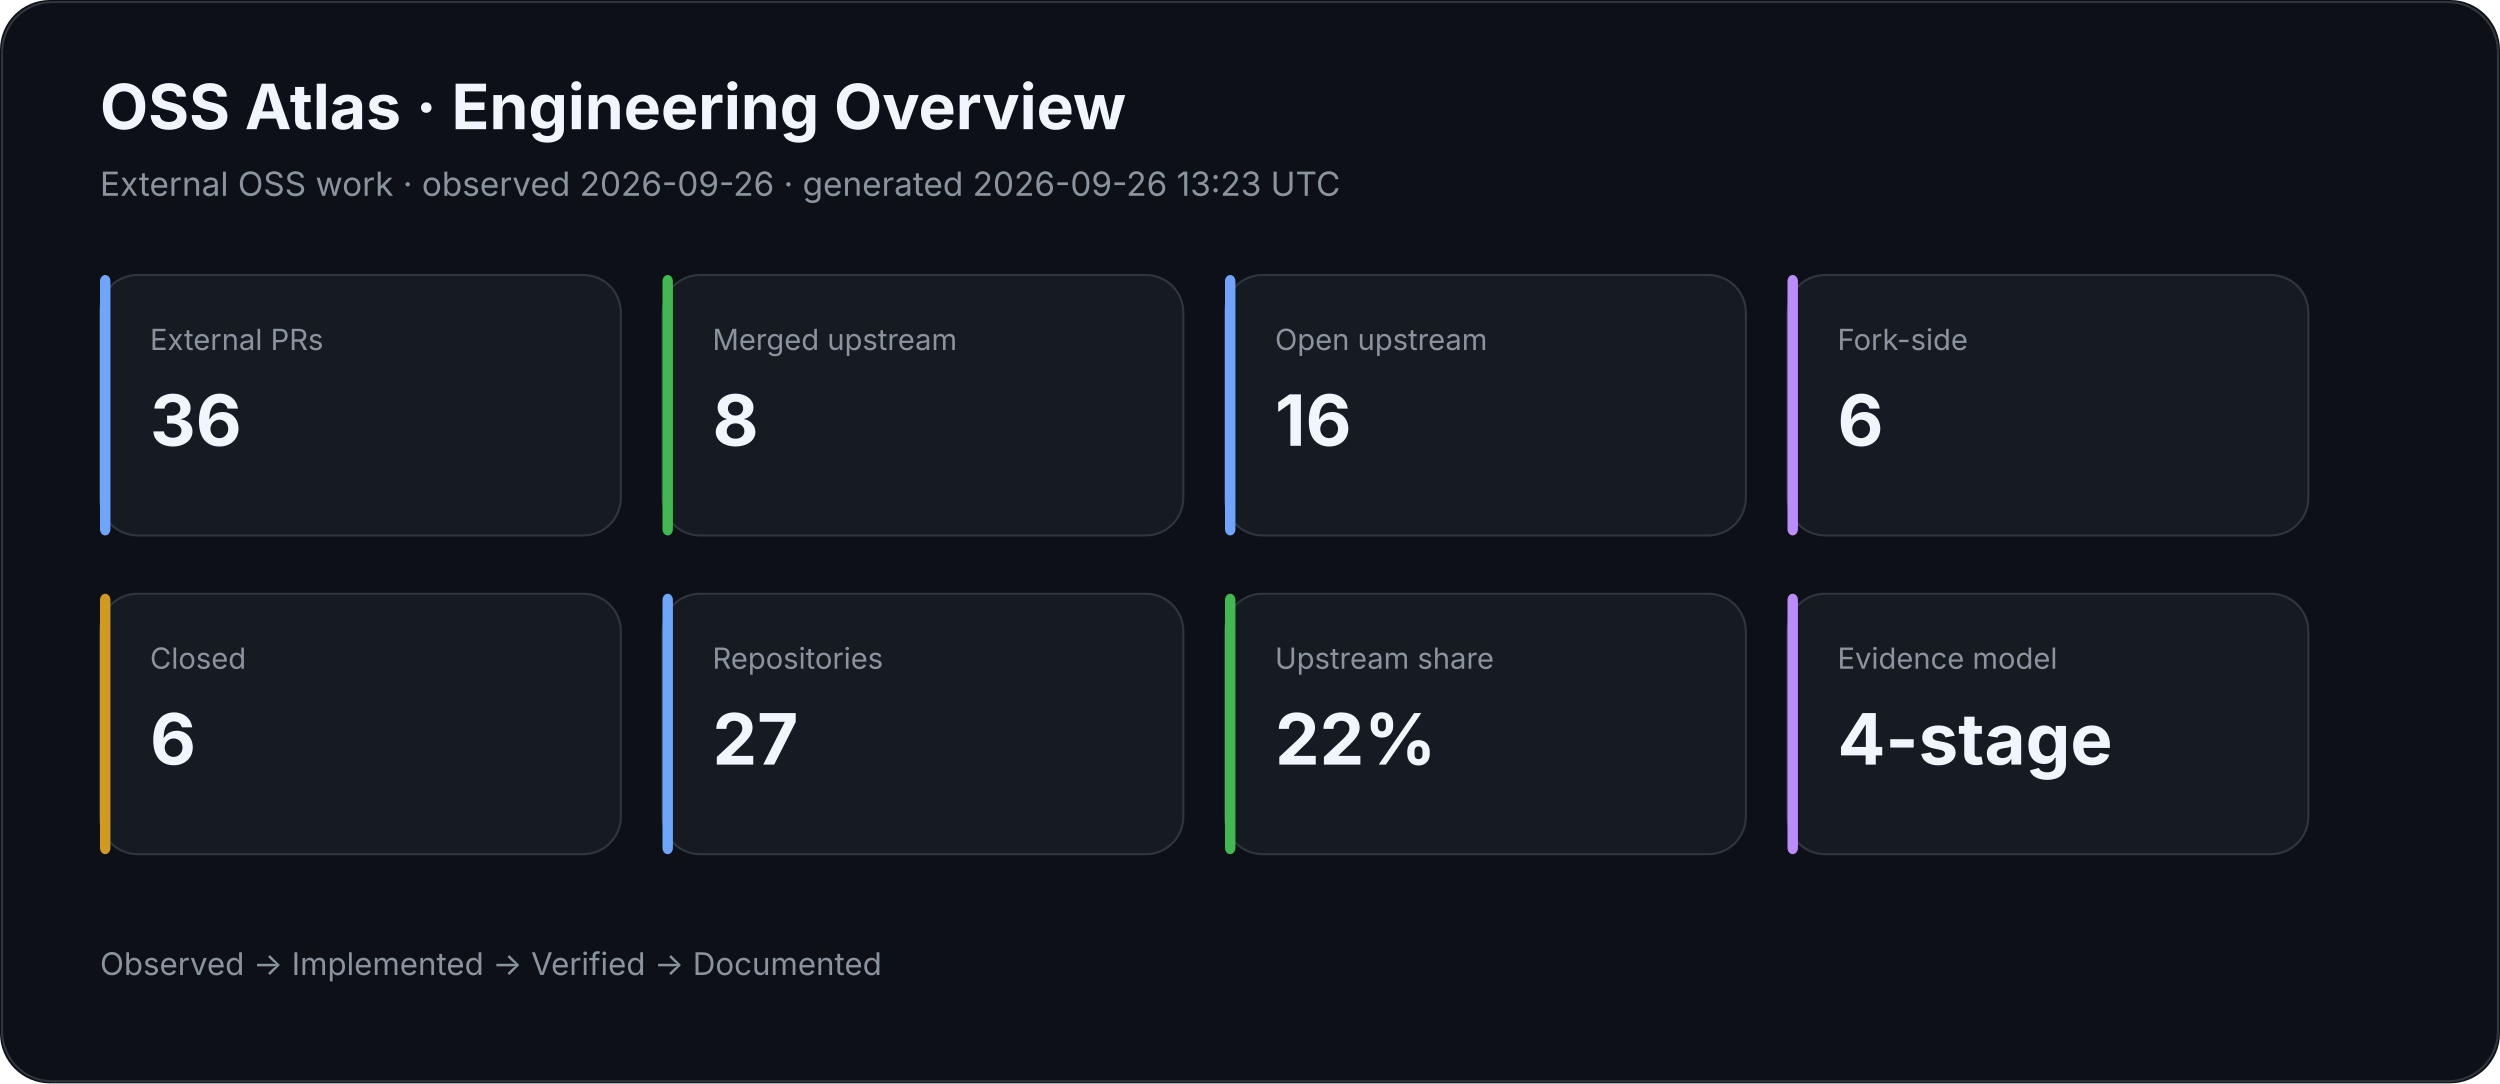
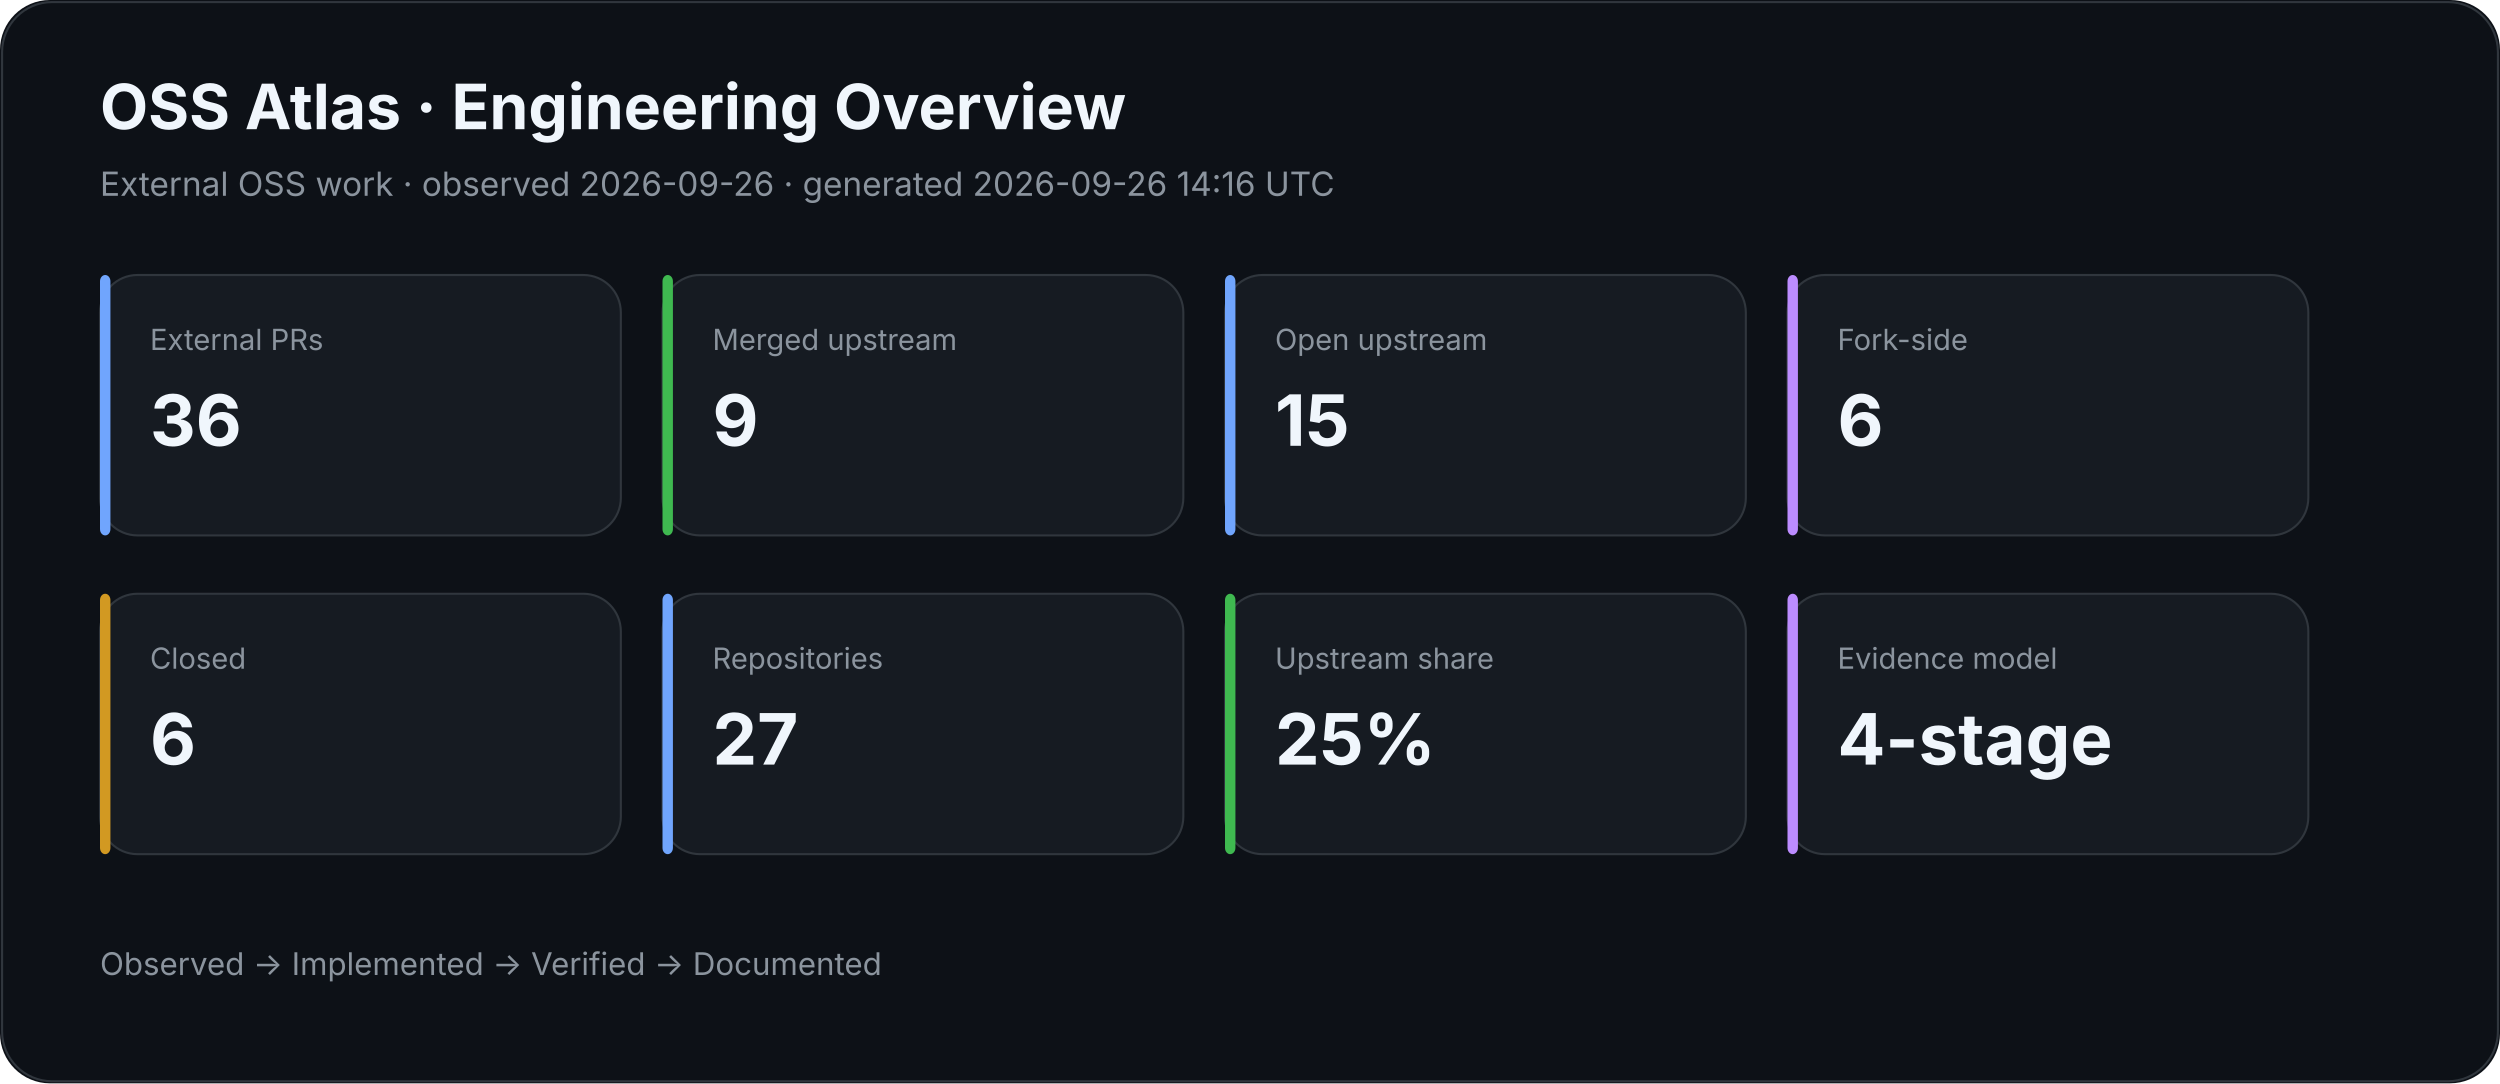
<svg xmlns="http://www.w3.org/2000/svg" width="1200" height="520" viewBox="0 0 1200 520">
  <rect width="100%" height="100%" rx="24" fill="#0d1117" />
  <rect x="1" y="1" width="1198" height="518" rx="24" fill="none" stroke="#30363d" />
  <text x="48" y="62" fill="#f0f6fc" font-family="Inter,Segoe UI,Arial,sans-serif" font-size="30" font-weight="700">OSS Atlas · Engineering Overview</text>
-   <text x="48" y="94" fill="#8b949e" font-family="Inter,Segoe UI,Arial,sans-serif" font-size="16">External OSS work · observed 2026-09-26 · generated 2026-09-26 13:23 UTC</text>
+   <text x="48" y="94" fill="#8b949e" font-family="Inter,Segoe UI,Arial,sans-serif" font-size="16">External OSS work · observed 2026-09-26 · generated 2026-09-26 14:16 UTC</text>
  <rect x="48" y="132" width="250" height="125" rx="18" fill="#161b22" stroke="#30363d" />
  <rect x="48" y="132" width="5" height="125" rx="3" fill="#70a5fd" />
  <text x="72" y="168" fill="#8b949e" font-family="Inter,Segoe UI,Arial,sans-serif" font-size="14">External PRs</text>
  <text x="72" y="214" fill="#f0f6fc" font-family="Inter,Segoe UI,Arial,sans-serif" font-size="34" font-weight="700">36</text>
  <rect x="318" y="132" width="250" height="125" rx="18" fill="#161b22" stroke="#30363d" />
  <rect x="318" y="132" width="5" height="125" rx="3" fill="#3fb950" />
  <text x="342" y="168" fill="#8b949e" font-family="Inter,Segoe UI,Arial,sans-serif" font-size="14">Merged upstream</text>
-   <text x="342" y="214" fill="#f0f6fc" font-family="Inter,Segoe UI,Arial,sans-serif" font-size="34" font-weight="700">8</text>
+   <text x="342" y="214" fill="#f0f6fc" font-family="Inter,Segoe UI,Arial,sans-serif" font-size="34" font-weight="700">9</text>
  <rect x="588" y="132" width="250" height="125" rx="18" fill="#161b22" stroke="#30363d" />
  <rect x="588" y="132" width="5" height="125" rx="3" fill="#70a5fd" />
  <text x="612" y="168" fill="#8b949e" font-family="Inter,Segoe UI,Arial,sans-serif" font-size="14">Open upstream</text>
-   <text x="612" y="214" fill="#f0f6fc" font-family="Inter,Segoe UI,Arial,sans-serif" font-size="34" font-weight="700">16</text>
+   <text x="612" y="214" fill="#f0f6fc" font-family="Inter,Segoe UI,Arial,sans-serif" font-size="34" font-weight="700">15</text>
  <rect x="858" y="132" width="250" height="125" rx="18" fill="#161b22" stroke="#30363d" />
  <rect x="858" y="132" width="5" height="125" rx="3" fill="#bc8cff" />
  <text x="882" y="168" fill="#8b949e" font-family="Inter,Segoe UI,Arial,sans-serif" font-size="14">Fork-side</text>
  <text x="882" y="214" fill="#f0f6fc" font-family="Inter,Segoe UI,Arial,sans-serif" font-size="34" font-weight="700">6</text>
  <rect x="48" y="285" width="250" height="125" rx="18" fill="#161b22" stroke="#30363d" />
  <rect x="48" y="285" width="5" height="125" rx="3" fill="#d29922" />
  <text x="72" y="321" fill="#8b949e" font-family="Inter,Segoe UI,Arial,sans-serif" font-size="14">Closed</text>
  <text x="72" y="367" fill="#f0f6fc" font-family="Inter,Segoe UI,Arial,sans-serif" font-size="34" font-weight="700">6</text>
  <rect x="318" y="285" width="250" height="125" rx="18" fill="#161b22" stroke="#30363d" />
  <rect x="318" y="285" width="5" height="125" rx="3" fill="#70a5fd" />
  <text x="342" y="321" fill="#8b949e" font-family="Inter,Segoe UI,Arial,sans-serif" font-size="14">Repositories</text>
  <text x="342" y="367" fill="#f0f6fc" font-family="Inter,Segoe UI,Arial,sans-serif" font-size="34" font-weight="700">27</text>
  <rect x="588" y="285" width="250" height="125" rx="18" fill="#161b22" stroke="#30363d" />
  <rect x="588" y="285" width="5" height="125" rx="3" fill="#3fb950" />
  <text x="612" y="321" fill="#8b949e" font-family="Inter,Segoe UI,Arial,sans-serif" font-size="14">Upstream share</text>
-   <text x="612" y="367" fill="#f0f6fc" font-family="Inter,Segoe UI,Arial,sans-serif" font-size="34" font-weight="700">22%</text>
+   <text x="612" y="367" fill="#f0f6fc" font-family="Inter,Segoe UI,Arial,sans-serif" font-size="34" font-weight="700">25%</text>
  <rect x="858" y="285" width="250" height="125" rx="18" fill="#161b22" stroke="#30363d" />
  <rect x="858" y="285" width="5" height="125" rx="3" fill="#bc8cff" />
  <text x="882" y="321" fill="#8b949e" font-family="Inter,Segoe UI,Arial,sans-serif" font-size="14">Evidence model</text>
  <text x="882" y="367" fill="#f0f6fc" font-family="Inter,Segoe UI,Arial,sans-serif" font-size="34" font-weight="700">4-stage</text>
  <text x="48" y="468" fill="#8b949e" font-family="Inter,Segoe UI,Arial,sans-serif" font-size="15">Observed → Implemented → Verified → Documented</text>
</svg>
